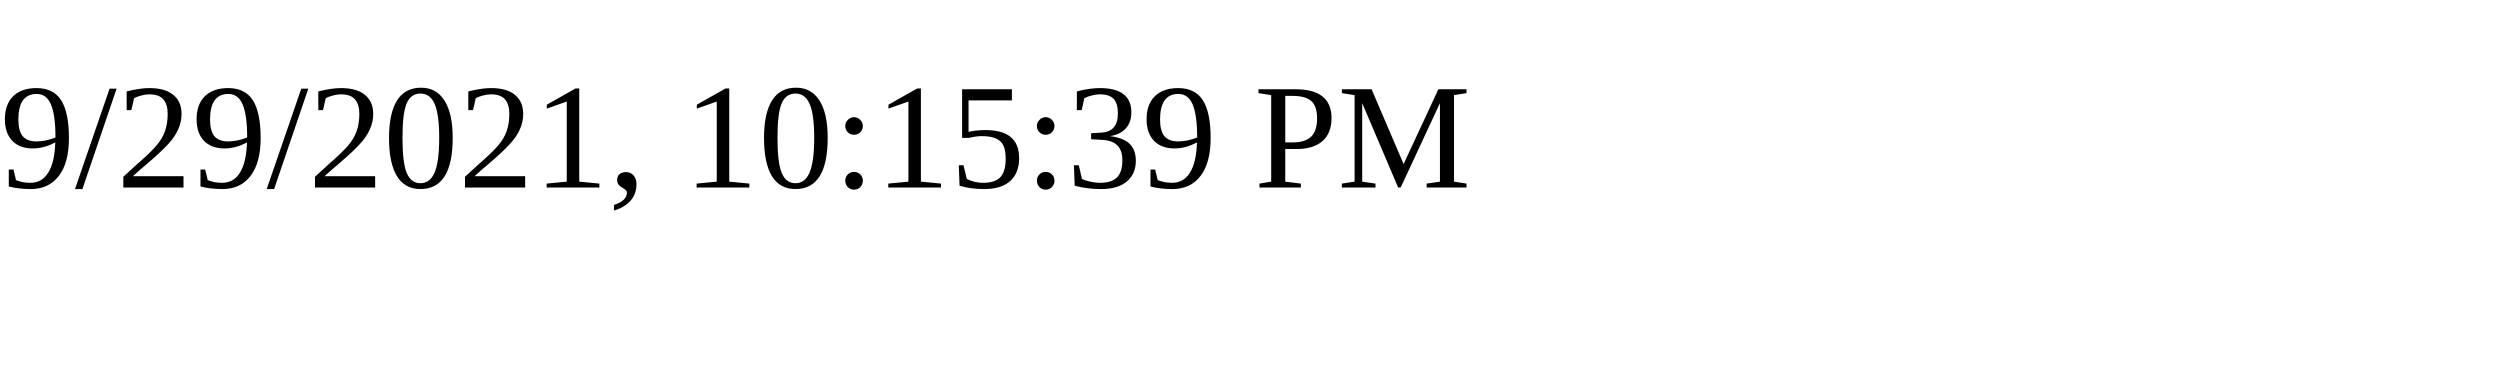
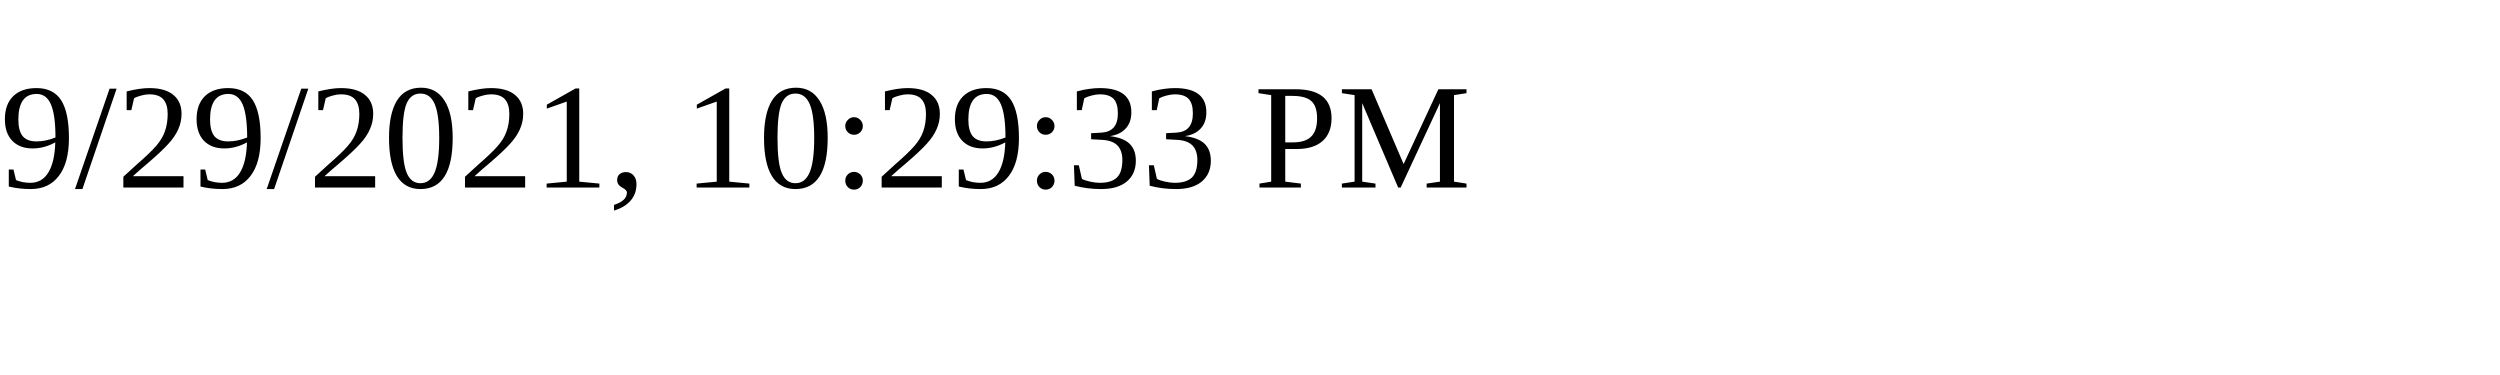
<svg xmlns="http://www.w3.org/2000/svg" height="30" width="200">
-   <text x="0" y="15">9/29/2021, 10:15:39 PM</text>
+   <text x="0" y="15">9/29/2021, 10:29:33 PM</text>
</svg>
